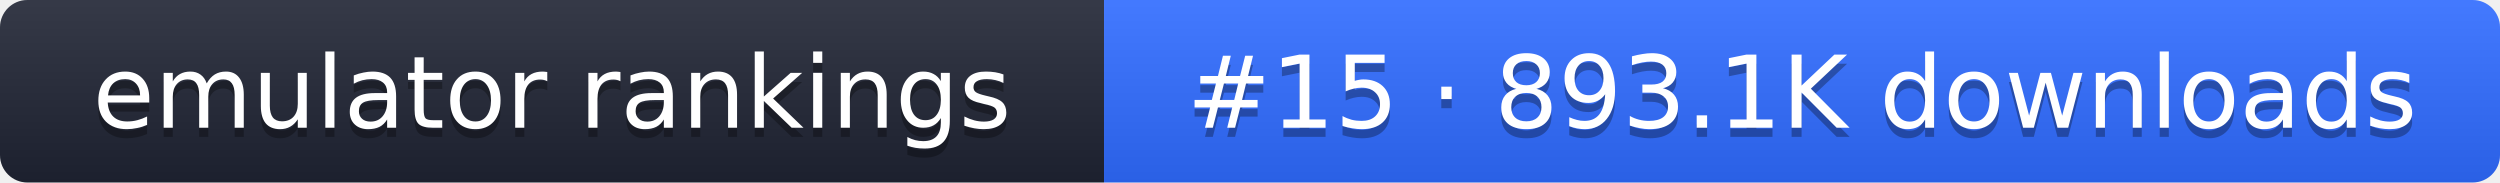
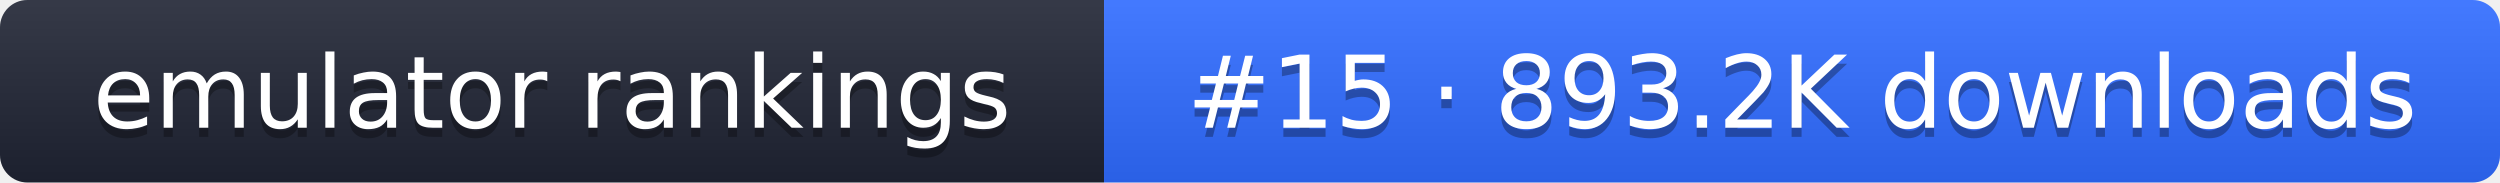
- <svg xmlns="http://www.w3.org/2000/svg" width="274" height="20" role="img" aria-label="emulator rankings: #15 · 893.1K downloads">
+ <svg xmlns="http://www.w3.org/2000/svg" width="274" height="20" role="img" aria-label="emulator rankings: #15 · 893.2K downloads">
  <linearGradient id="g" x2="0" y2="100%">
    <stop offset="0" stop-color="#fff" stop-opacity=".1" />
    <stop offset="1" stop-opacity=".1" />
  </linearGradient>
  <clipPath id="r">
    <rect width="274" height="20" rx="3" fill="#fff" />
  </clipPath>
  <g clip-path="url(#r)">
    <rect width="121" height="20" fill="#1f2433" />
    <rect x="121" width="153" height="20" fill="#2f6bff" />
    <rect width="274" height="20" fill="url(#g)" />
  </g>
  <g fill="#fff" text-anchor="middle" font-family="Verdana,DejaVu Sans,sans-serif" font-size="11">
    <text x="60.5" y="15" fill="#010101" fill-opacity=".3">emulator rankings</text>
    <text x="60.5" y="14">emulator rankings</text>
-     <text x="197.5" y="15" fill="#010101" fill-opacity=".3">#15 · 893.1K downloads</text>
-     <text x="197.5" y="14">#15 · 893.1K downloads</text>
+     <text x="197.5" y="15" fill="#010101" fill-opacity=".3">#15 · 893.2K downloads</text>
+     <text x="197.5" y="14">#15 · 893.2K downloads</text>
  </g>
</svg>
